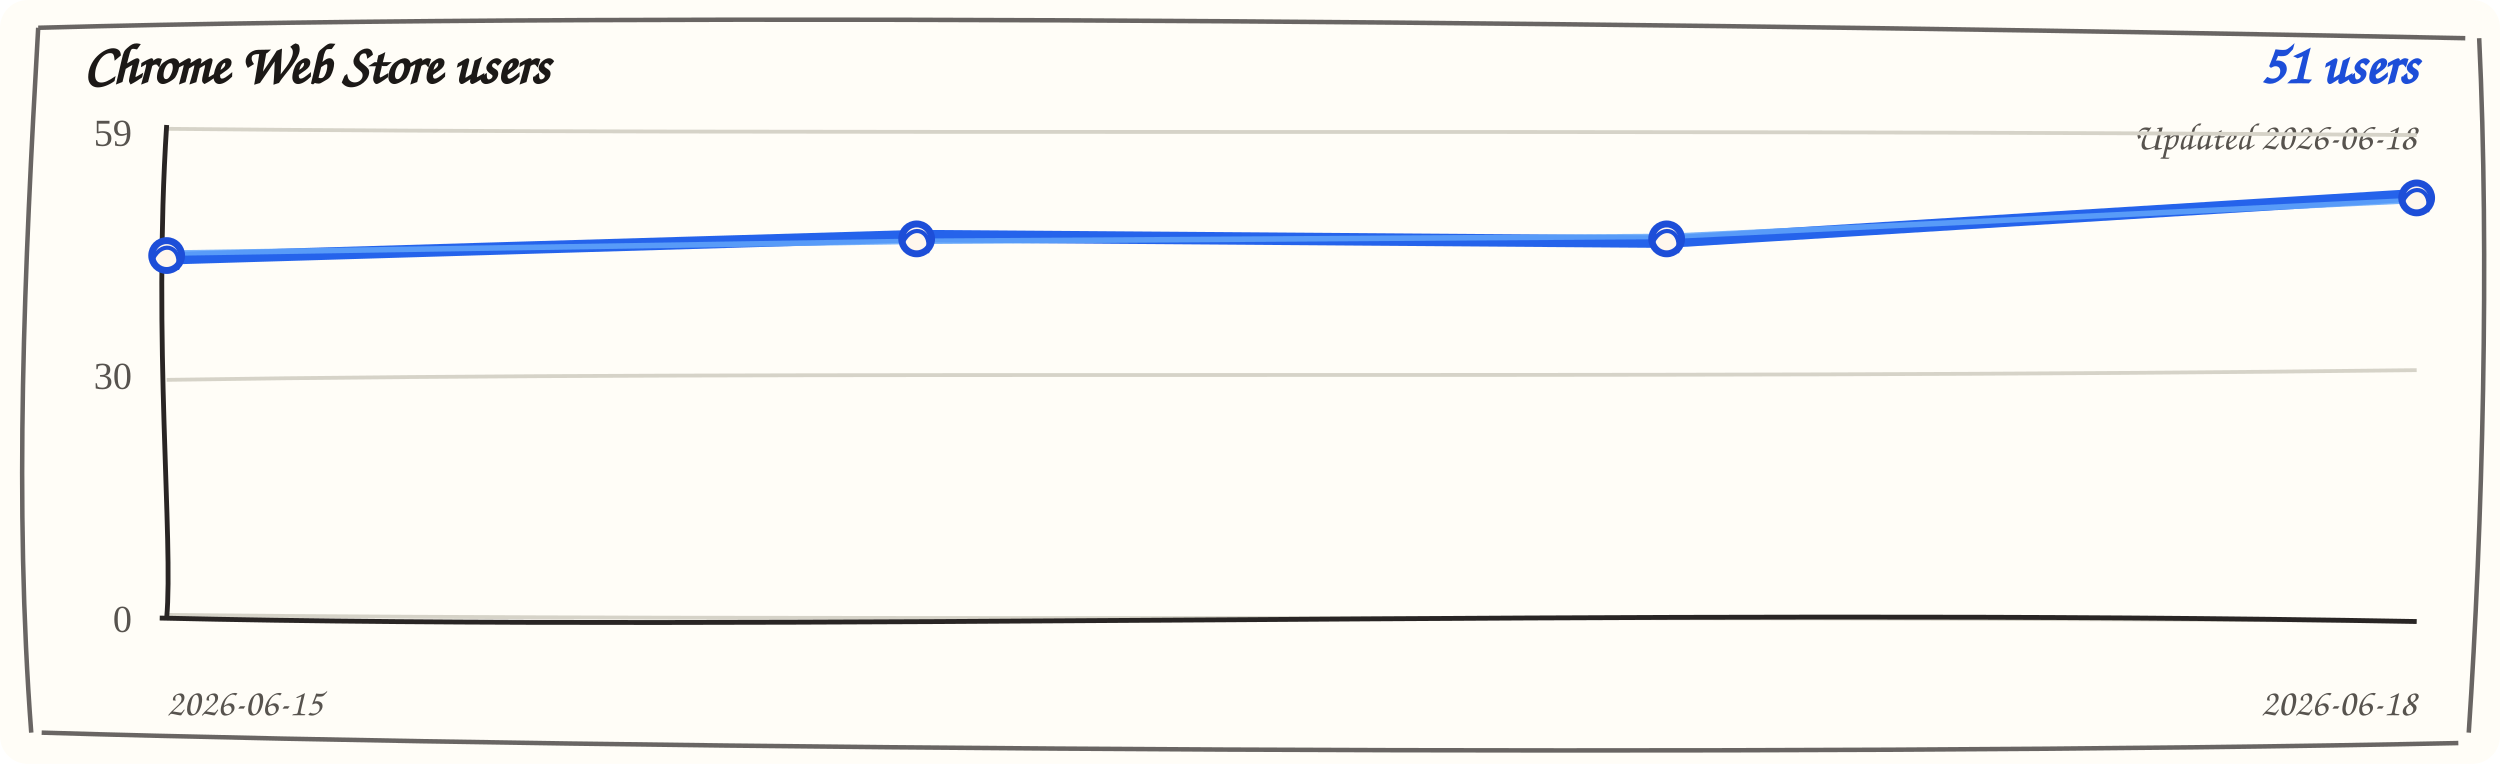
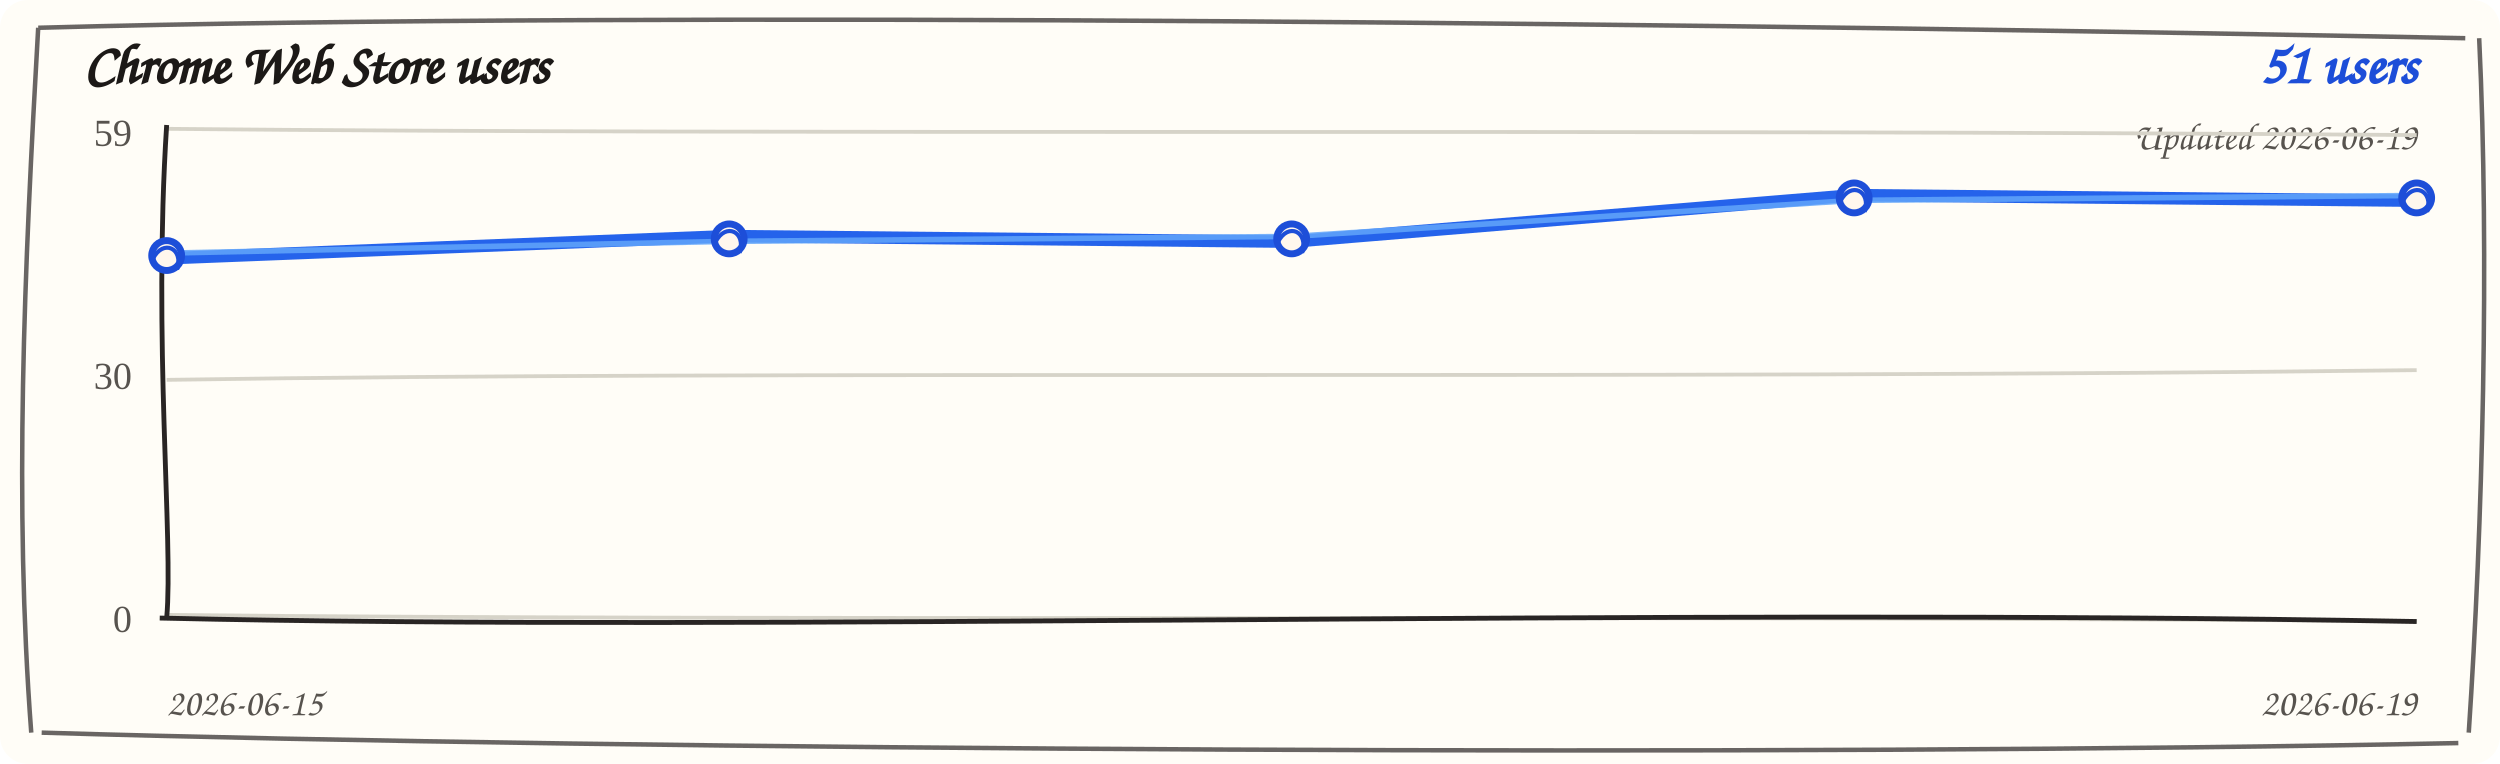
<svg xmlns="http://www.w3.org/2000/svg" width="720" height="220" viewBox="0 0 720 220" role="img" aria-label="Chrome Web Store users trend">
  <rect width="720" height="220" rx="8" fill="#fffdf7" />
  <path d="M 11 8 C 190 3, 512 7, 710 11 M 714 11 C 717 74, 715 151, 711 211 M 708 214 C 523 218, 177 216, 12 211 M 9 211 C 4 145, 7 78, 11 8" fill="none" stroke="#292524" stroke-width="1.3" opacity="0.7" />
  <text x="24" y="24" fill="#1c1917" font-family="'Comic Sans MS', 'Segoe Print', cursive" font-size="16" font-weight="700">Chrome Web Store users</text>
  <text x="696" y="24" fill="#1d4ed8" font-family="'Comic Sans MS', 'Segoe Print', cursive" font-size="16" font-weight="700" text-anchor="end">51 users</text>
-   <text x="696" y="43" fill="#57534e" font-family="'Comic Sans MS', 'Segoe Print', cursive" font-size="11" text-anchor="end">Updated 2026-06-18</text>
+   <text x="696" y="43" fill="#57534e" font-family="'Comic Sans MS', 'Segoe Print', cursive" font-size="11" text-anchor="end">Updated 2026-06-19</text>
  <g>
    <path d="M 48 37.1 C 228 38.9, 468 37.1, 696 38.9" fill="none" stroke="#d6d3c8" stroke-width="1.1" />
    <text x="38" y="42" text-anchor="end" fill="#57534e" font-size="11">59</text>
  </g>
  <g>
    <path d="M 48 109.4 C 228 106.6, 468 109.4, 696 106.6" fill="none" stroke="#d6d3c8" stroke-width="1.1" />
    <text x="38" y="112" text-anchor="end" fill="#57534e" font-size="11">30</text>
  </g>
  <g>
    <path d="M 48 177.1 C 228 178.9, 468 177.1, 696 178.9" fill="none" stroke="#d6d3c8" stroke-width="1.1" />
    <text x="38" y="182" text-anchor="end" fill="#57534e" font-size="11">0</text>
  </g>
  <path d="M 48 36 C 44 98, 50 156, 48 178" fill="none" stroke="#292524" stroke-width="1.4" />
  <path d="M 46 178 C 218 182, 478 175, 696 179" fill="none" stroke="#292524" stroke-width="1.4" />
-   <path d="M 48.0 74.4 L 264.0 68.0 L 480.0 69.6 L 696.0 56.2" fill="none" stroke="#2563eb" stroke-width="3.6" stroke-linecap="round" stroke-linejoin="round" />
-   <path d="M 48.0 72.9 L 264.0 69.5 L 480.0 68.1 L 696.0 57.7" fill="none" stroke="#60a5fa" stroke-width="1.6" stroke-linecap="round" stroke-linejoin="round" opacity="0.85" />
+   <path d="M 48.0 74.4 L 210.0 68.0 L 372.0 69.6 L 534.0 56.2 L 696.0 57.8" fill="none" stroke="#2563eb" stroke-width="3.6" stroke-linecap="round" stroke-linejoin="round" />
+   <path d="M 48.0 72.9 L 210.0 69.5 L 372.0 68.1 L 534.0 57.7 L 696.0 56.3" fill="none" stroke="#60a5fa" stroke-width="1.6" stroke-linecap="round" stroke-linejoin="round" opacity="0.85" />
  <g>
    <circle cx="48.0" cy="73.6" r="4.3" fill="#fff7ed" stroke="#1d4ed8" stroke-width="2" />
    <path d="M 44.0 74.6 C 47.0 68.6, 53.0 71.6, 51.0 77.6" fill="none" stroke="#1d4ed8" stroke-width="1.2" />
  </g>
  <g>
-     <circle cx="264.0" cy="68.8" r="4.3" fill="#fff7ed" stroke="#1d4ed8" stroke-width="2" />
-     <path d="M 260.0 69.8 C 263.0 63.8, 269.0 66.8, 267.0 72.8" fill="none" stroke="#1d4ed8" stroke-width="1.2" />
+     <circle cx="210.0" cy="68.8" r="4.3" fill="#fff7ed" stroke="#1d4ed8" stroke-width="2" />
+     <path d="M 206.0 69.8 C 209.0 63.8, 215.0 66.8, 213.0 72.8" fill="none" stroke="#1d4ed8" stroke-width="1.2" />
  </g>
  <g>
-     <circle cx="480.0" cy="68.8" r="4.3" fill="#fff7ed" stroke="#1d4ed8" stroke-width="2" />
-     <path d="M 476.0 69.8 C 479.0 63.8, 485.0 66.8, 483.0 72.8" fill="none" stroke="#1d4ed8" stroke-width="1.2" />
+     <circle cx="372.0" cy="68.8" r="4.3" fill="#fff7ed" stroke="#1d4ed8" stroke-width="2" />
+     <path d="M 368.0 69.8 C 371.0 63.8, 377.0 66.8, 375.0 72.8" fill="none" stroke="#1d4ed8" stroke-width="1.2" />
+   </g>
+   <g>
+     <circle cx="534.0" cy="57.0" r="4.3" fill="#fff7ed" stroke="#1d4ed8" stroke-width="2" />
+     <path d="M 530.0 58.0 C 533.0 52.0, 539.0 55.0, 537.0 61.0" fill="none" stroke="#1d4ed8" stroke-width="1.2" />
  </g>
  <g>
    <circle cx="696.0" cy="57.0" r="4.3" fill="#fff7ed" stroke="#1d4ed8" stroke-width="2" />
    <path d="M 692.0 58.0 C 695.0 52.0, 701.0 55.0, 699.0 61.0" fill="none" stroke="#1d4ed8" stroke-width="1.2" />
  </g>
  <text x="48" y="206" fill="#57534e" font-family="'Comic Sans MS', 'Segoe Print', cursive" font-size="11">2026-06-15</text>
-   <text x="696" y="206" fill="#57534e" font-family="'Comic Sans MS', 'Segoe Print', cursive" font-size="11" text-anchor="end">2026-06-18</text>
+   <text x="696" y="206" fill="#57534e" font-family="'Comic Sans MS', 'Segoe Print', cursive" font-size="11" text-anchor="end">2026-06-19</text>
</svg>
